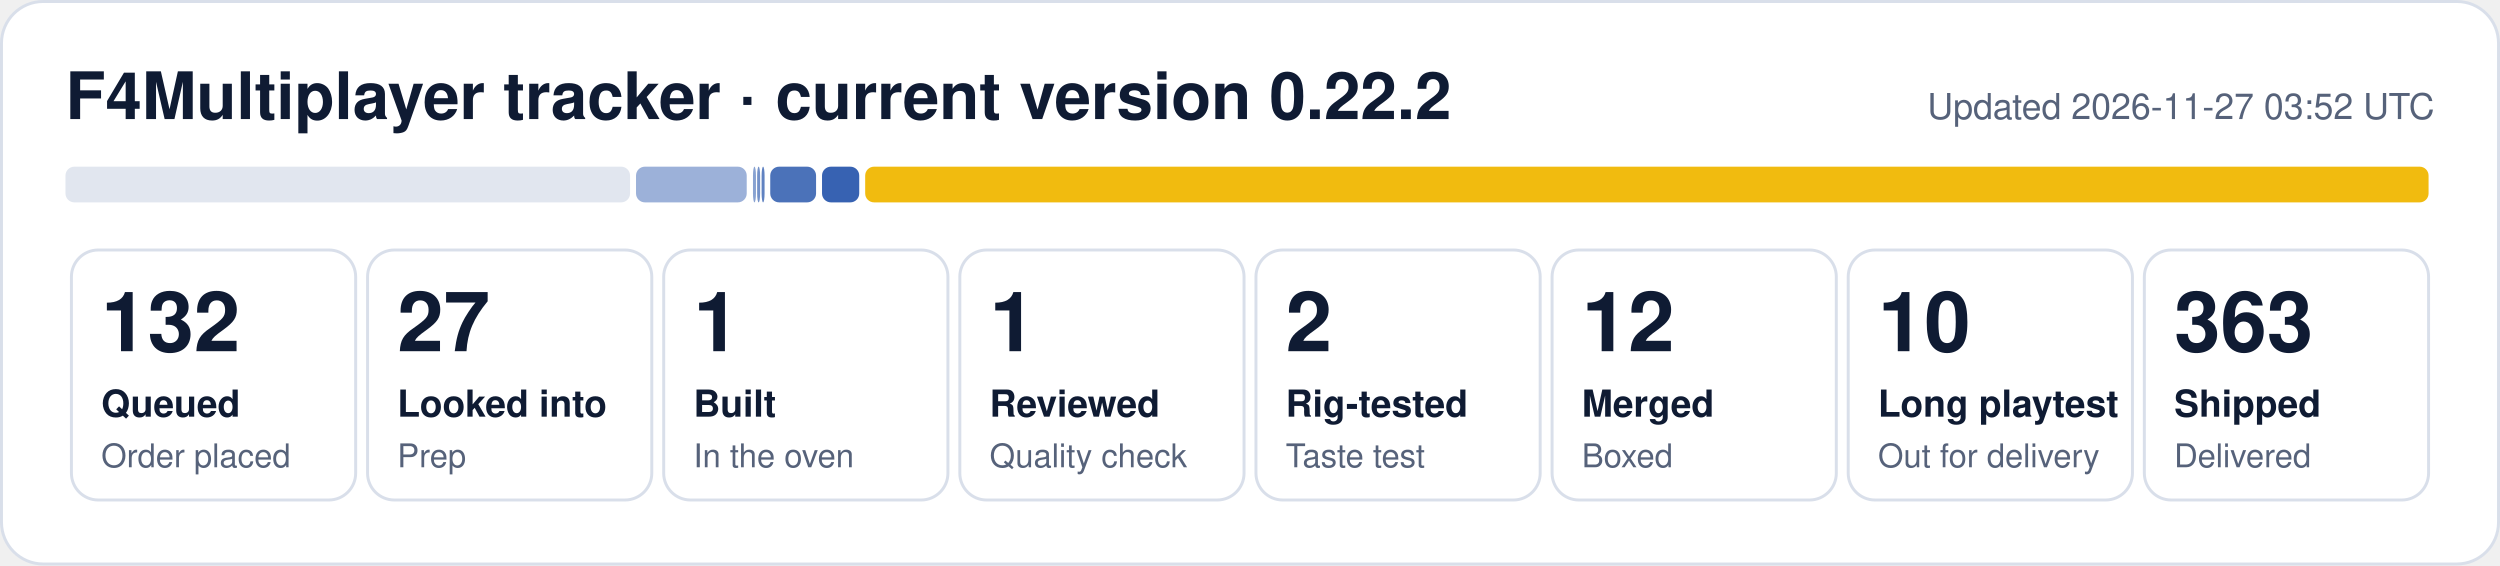
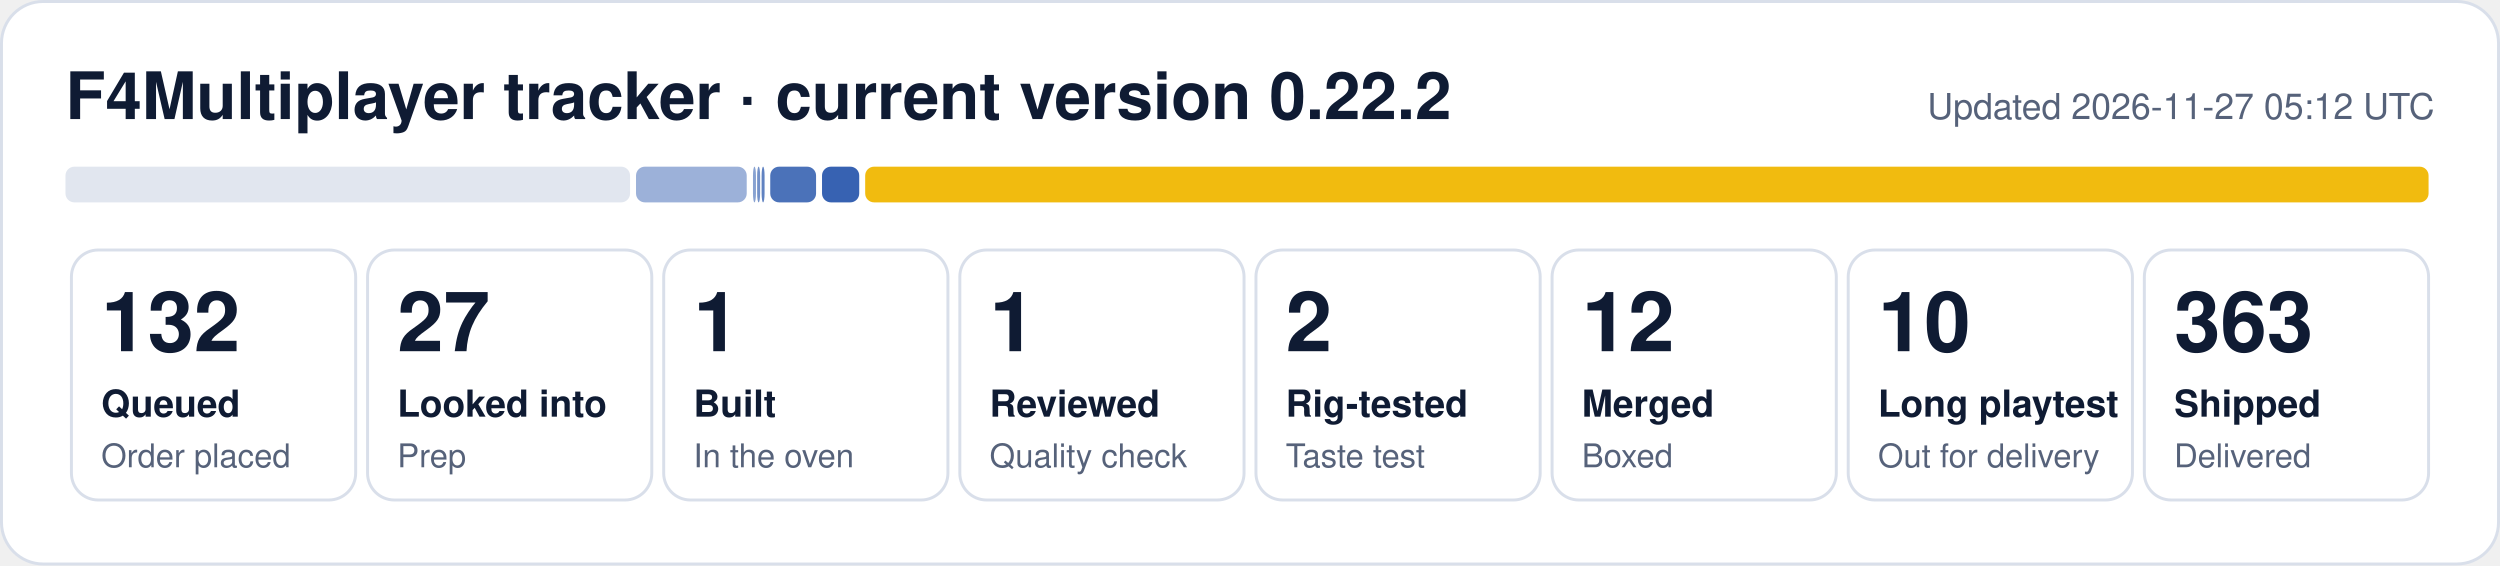
<svg xmlns="http://www.w3.org/2000/svg" width="840" height="190" viewBox="0 0 840 190" role="img" aria-label="F4Multiplayer tracker: 132 queued, 27 looked into, 1 built, 1 reviewed, 2 rig-tested, 12 merged, 10 long playtest, 363 shipped">
  <rect x="0.5" y="0.5" width="839" height="189" rx="14" fill="#ffffff" stroke="#d9dfea" />
  <text x="22" y="40" font-family="Segoe UI, Helvetica, Arial, sans-serif" font-size="22" font-weight="700" fill="#0f1b33">F4Multiplayer tracker · current version 0.22.2</text>
-   <text x="818" y="40" font-family="Segoe UI, Helvetica, Arial, sans-serif" font-size="12" fill="#56627a" text-anchor="end">Updated 2026-11-27 03:52 UTC</text>
+   <text x="818" y="40" font-family="Segoe UI, Helvetica, Arial, sans-serif" font-size="12" fill="#56627a" text-anchor="end">Updated 2026-11-27 05:12 UTC</text>
  <rect x="22.0" y="56" width="189.7" height="12" rx="3" fill="#e1e6ef" fill-opacity="1.00" />
  <rect x="213.7" y="56" width="37.2" height="12" rx="3" fill="#1f4fa8" fill-opacity="0.44" />
  <rect x="253.0" y="56" width="1.0" height="12" rx="3" fill="#1f4fa8" fill-opacity="0.53" />
  <rect x="254.4" y="56" width="1.0" height="12" rx="3" fill="#1f4fa8" fill-opacity="0.62" />
  <rect x="255.9" y="56" width="1.0" height="12" rx="3" fill="#1f4fa8" fill-opacity="0.71" />
  <rect x="258.8" y="56" width="15.4" height="12" rx="3" fill="#1f4fa8" fill-opacity="0.80" />
  <rect x="276.2" y="56" width="12.5" height="12" rx="3" fill="#1f4fa8" fill-opacity="0.89" />
  <rect x="290.7" y="56" width="525.3" height="12" rx="3" fill="#f0b90b" fill-opacity="0.98" />
  <rect x="24.0" y="84" width="95.5" height="84" rx="9" fill="none" stroke="#d9dfea" />
  <text x="34.0" y="118" font-family="Segoe UI, Helvetica, Arial, sans-serif" font-size="28" font-weight="800" fill="#0f1b33">132</text>
  <text x="34.0" y="140" font-family="Segoe UI, Helvetica, Arial, sans-serif" font-size="12.5" font-weight="600" fill="#0f1b33">Queued</text>
  <text x="34.0" y="157" font-family="Segoe UI, Helvetica, Arial, sans-serif" font-size="11" fill="#56627a">Order placed</text>
  <rect x="123.5" y="84" width="95.5" height="84" rx="9" fill="none" stroke="#d9dfea" />
  <text x="133.5" y="118" font-family="Segoe UI, Helvetica, Arial, sans-serif" font-size="28" font-weight="800" fill="#0f1b33">27</text>
  <text x="133.5" y="140" font-family="Segoe UI, Helvetica, Arial, sans-serif" font-size="12.5" font-weight="600" fill="#0f1b33">Looked into</text>
  <text x="133.5" y="157" font-family="Segoe UI, Helvetica, Arial, sans-serif" font-size="11" fill="#56627a">Prep</text>
  <rect x="223.0" y="84" width="95.5" height="84" rx="9" fill="none" stroke="#d9dfea" />
  <text x="233.0" y="118" font-family="Segoe UI, Helvetica, Arial, sans-serif" font-size="28" font-weight="800" fill="#0f1b33">1</text>
  <text x="233.0" y="140" font-family="Segoe UI, Helvetica, Arial, sans-serif" font-size="12.5" font-weight="600" fill="#0f1b33">Built</text>
  <text x="233.0" y="157" font-family="Segoe UI, Helvetica, Arial, sans-serif" font-size="11" fill="#56627a">In the oven</text>
  <rect x="322.5" y="84" width="95.5" height="84" rx="9" fill="none" stroke="#d9dfea" />
  <text x="332.5" y="118" font-family="Segoe UI, Helvetica, Arial, sans-serif" font-size="28" font-weight="800" fill="#0f1b33">1</text>
  <text x="332.5" y="140" font-family="Segoe UI, Helvetica, Arial, sans-serif" font-size="12.5" font-weight="600" fill="#0f1b33">Reviewed</text>
  <text x="332.5" y="157" font-family="Segoe UI, Helvetica, Arial, sans-serif" font-size="11" fill="#56627a">Quality check</text>
  <rect x="422.0" y="84" width="95.5" height="84" rx="9" fill="none" stroke="#d9dfea" />
  <text x="432.0" y="118" font-family="Segoe UI, Helvetica, Arial, sans-serif" font-size="28" font-weight="800" fill="#0f1b33">2</text>
  <text x="432.0" y="140" font-family="Segoe UI, Helvetica, Arial, sans-serif" font-size="12.5" font-weight="600" fill="#0f1b33">Rig-tested</text>
  <text x="432.0" y="157" font-family="Segoe UI, Helvetica, Arial, sans-serif" font-size="11" fill="#56627a">Taste test</text>
  <rect x="521.5" y="84" width="95.5" height="84" rx="9" fill="none" stroke="#d9dfea" />
  <text x="531.5" y="118" font-family="Segoe UI, Helvetica, Arial, sans-serif" font-size="28" font-weight="800" fill="#0f1b33">12</text>
  <text x="531.5" y="140" font-family="Segoe UI, Helvetica, Arial, sans-serif" font-size="12.5" font-weight="600" fill="#0f1b33">Merged</text>
  <text x="531.5" y="157" font-family="Segoe UI, Helvetica, Arial, sans-serif" font-size="11" fill="#56627a">Boxed</text>
  <rect x="621.0" y="84" width="95.5" height="84" rx="9" fill="none" stroke="#d9dfea" />
  <text x="631.0" y="118" font-family="Segoe UI, Helvetica, Arial, sans-serif" font-size="28" font-weight="800" fill="#0f1b33">10</text>
  <text x="631.0" y="140" font-family="Segoe UI, Helvetica, Arial, sans-serif" font-size="12.5" font-weight="600" fill="#0f1b33">Long playtest</text>
  <text x="631.0" y="157" font-family="Segoe UI, Helvetica, Arial, sans-serif" font-size="11" fill="#56627a">Out for delivery</text>
  <rect x="720.5" y="84" width="95.5" height="84" rx="9" fill="none" stroke="#d9dfea" />
  <text x="730.5" y="118" font-family="Segoe UI, Helvetica, Arial, sans-serif" font-size="28" font-weight="800" fill="#0f1b33">363</text>
  <text x="730.5" y="140" font-family="Segoe UI, Helvetica, Arial, sans-serif" font-size="12.5" font-weight="600" fill="#0f1b33">Shipped</text>
  <text x="730.5" y="157" font-family="Segoe UI, Helvetica, Arial, sans-serif" font-size="11" fill="#56627a">Delivered</text>
</svg>
